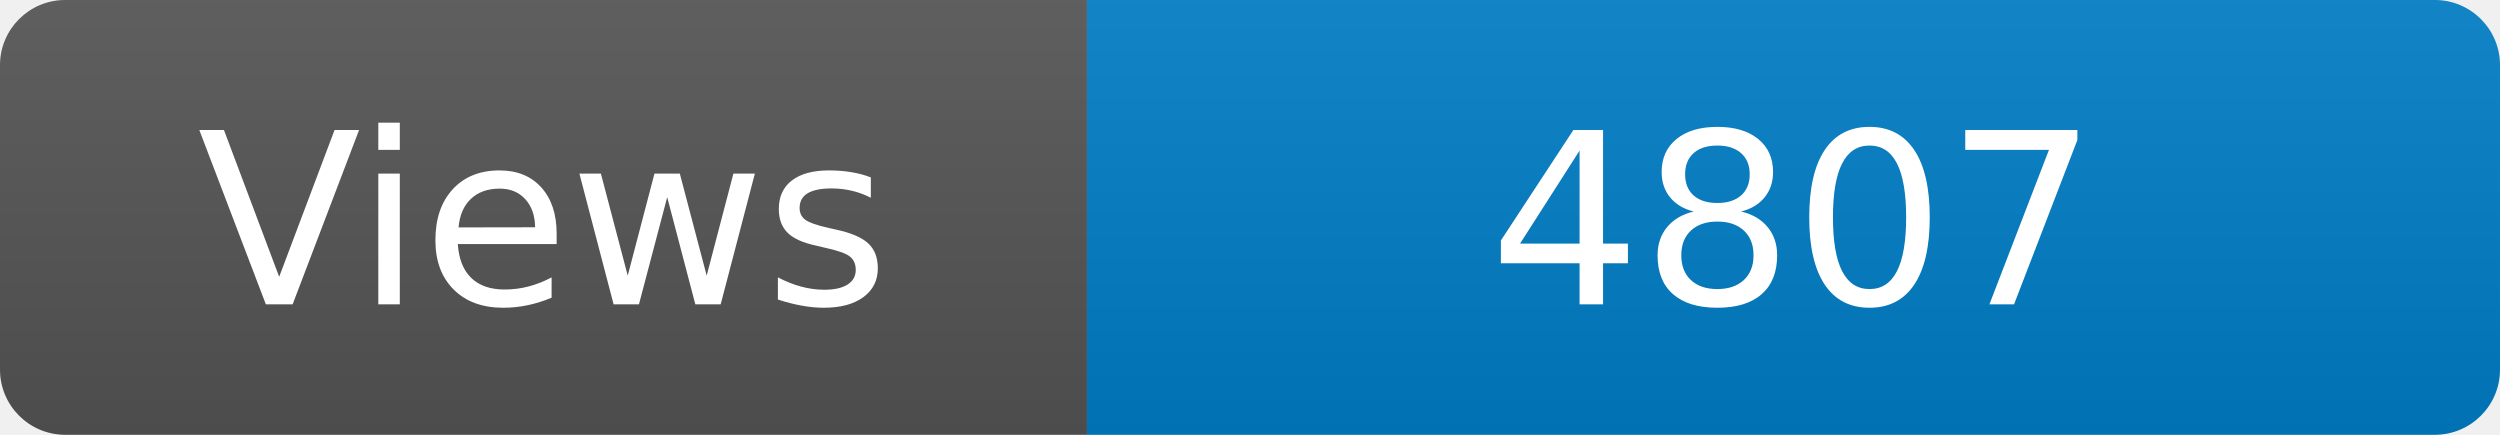
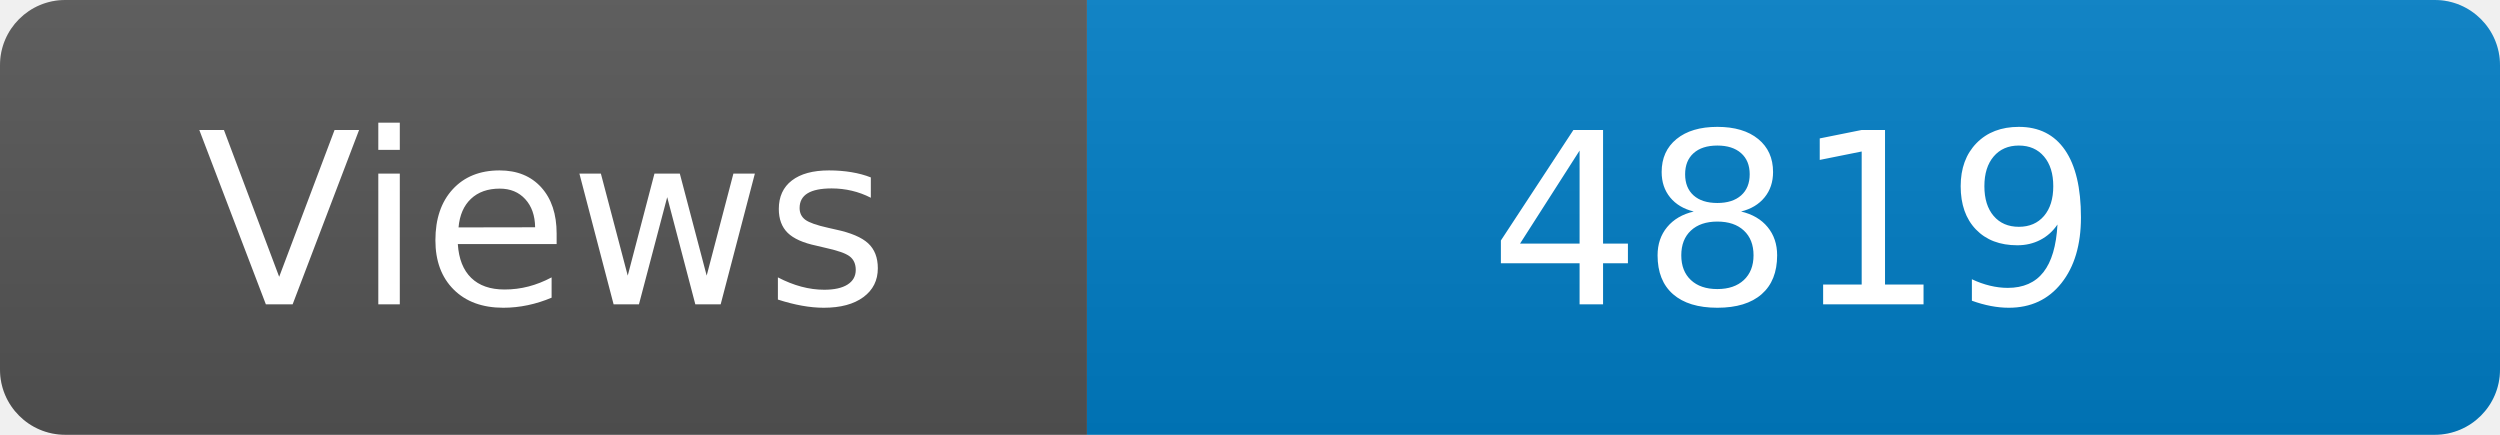
<svg xmlns="http://www.w3.org/2000/svg" width="115" height="20" role="img" aria-label="Maintained?: yes">
  <linearGradient id="s" x2="0" y2="100%">
    <stop offset="0" stop-color="#bbb" stop-opacity=".1" />
    <stop offset="1" stop-opacity=".1" />
  </linearGradient>
  <clipPath id="r">
    <rect width="115" height="20" rx="3" fill="#fff" />
  </clipPath>
  <g clip-path="url(#r)">
    <rect width="50" height="20" fill="#555" />
    <rect x="50" width="160" height="20" fill="#007ec6" />
    <rect width="115" height="20" fill="url(#s)" />
  </g>
  <g fill="#fff" text-anchor="middle" font-family="Verdana,Geneva,DejaVu Sans,sans-serif" font-size="110">
    <text x="250" y="140" transform="scale(.1)" fill="#fff">Views</text>
-     <text x="825" y="140" transform="scale(.1)" fill="#fff">4807</text>
+     <text x="825" y="140" transform="scale(.1)" fill="#fff">4819</text>
  </g>
</svg>
